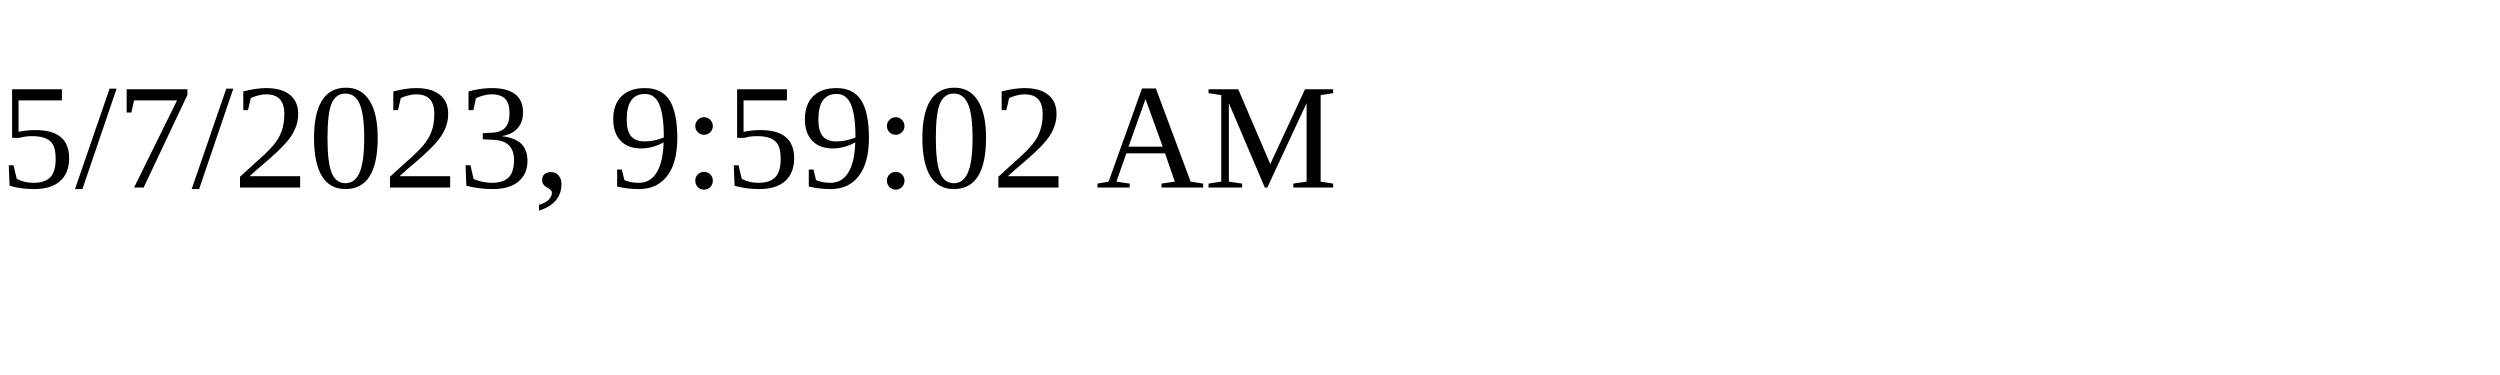
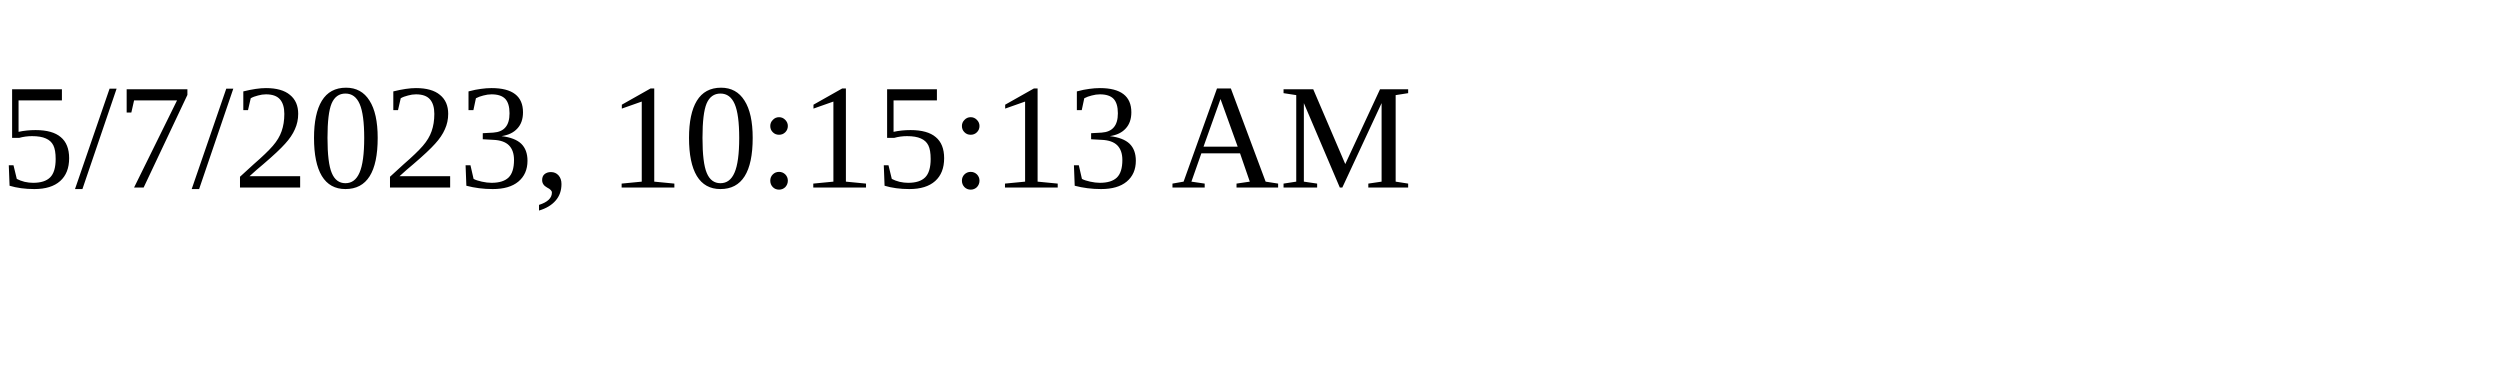
<svg xmlns="http://www.w3.org/2000/svg" height="30" width="200">
-   <text x="0" y="15">5/7/2023, 9:59:02 AM</text>
+   <text x="0" y="15">5/7/2023, 10:15:13 AM</text>
</svg>
